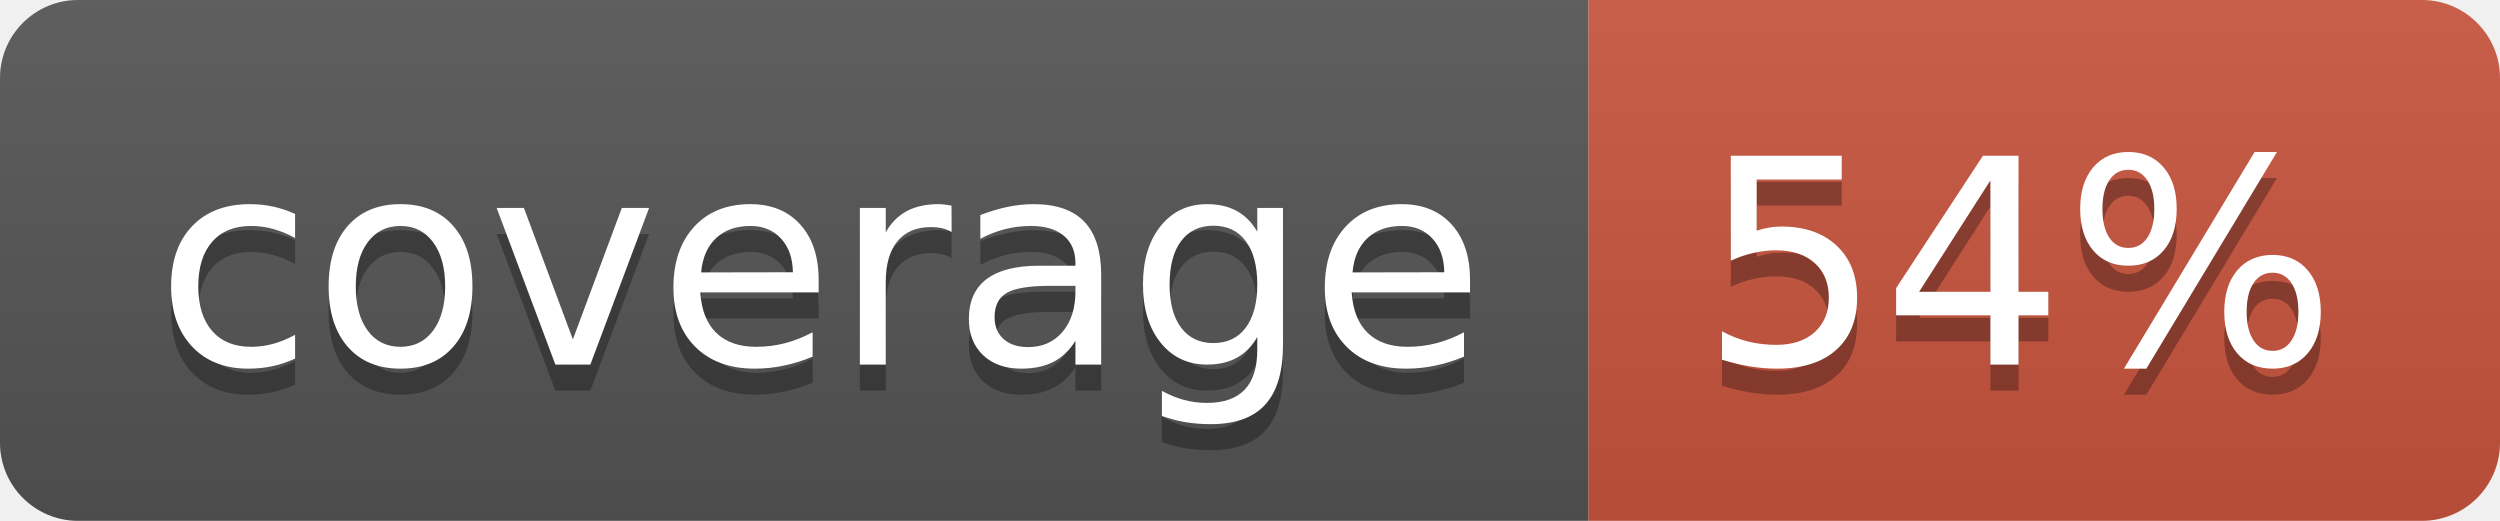
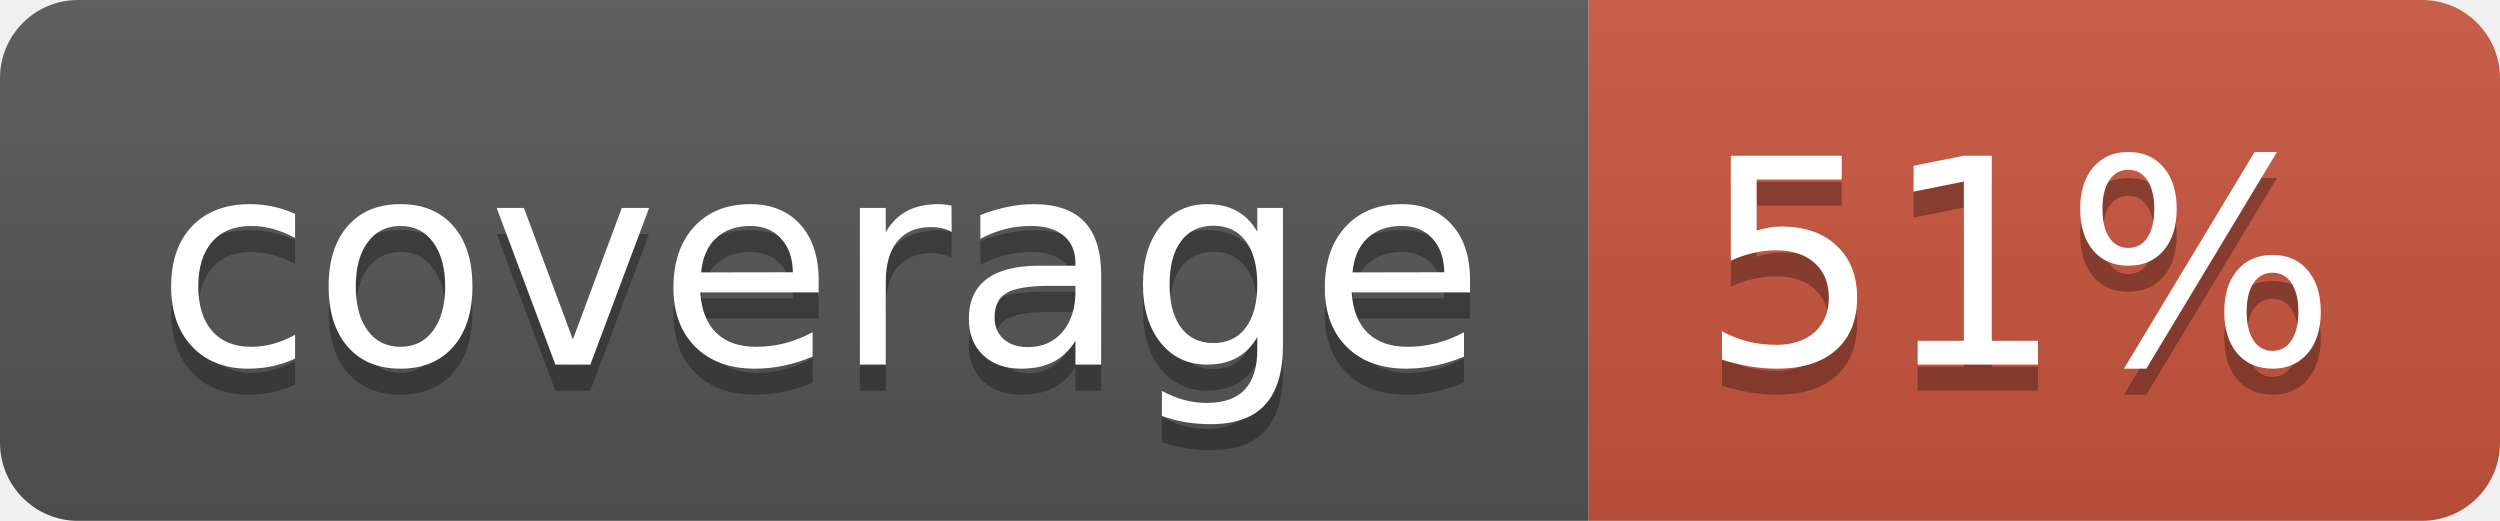
<svg xmlns="http://www.w3.org/2000/svg" width="96" height="20">
  <linearGradient id="b" x2="0" y2="100%">
    <stop offset="0" stop-color="#bbb" stop-opacity=".1" />
    <stop offset="1" stop-opacity=".1" />
  </linearGradient>
  <clipPath id="a">
    <rect width="96" height="20" rx="3" fill="#fff" />
  </clipPath>
  <g clip-path="url(#a)">
    <path fill="#555" d="M0 0h61v20H0z" />
    <path fill="#CA553E" d="M61 0h35v20H61z" />
    <path fill="url(#b)" d="M0 0h96v20H0z" />
  </g>
  <g fill="#fff" text-anchor="middle" font-family="DejaVu Sans,Verdana,Geneva,sans-serif" font-size="110">
    <text x="315" y="150" fill="#010101" fill-opacity=".3" transform="scale(.1)" textLength="510">coverage</text>
    <text x="315" y="140" transform="scale(.1)" textLength="510">coverage</text>
-     <text x="775" y="150" fill="#010101" fill-opacity=".3" transform="scale(.1)" textLength="250">54%</text>
-     <text x="775" y="140" transform="scale(.1)" textLength="250">54%</text>
+     <text x="775" y="150" fill="#010101" fill-opacity=".3" transform="scale(.1)" textLength="250">51%</text>
+     <text x="775" y="140" transform="scale(.1)" textLength="250">51%</text>
  </g>
</svg>
